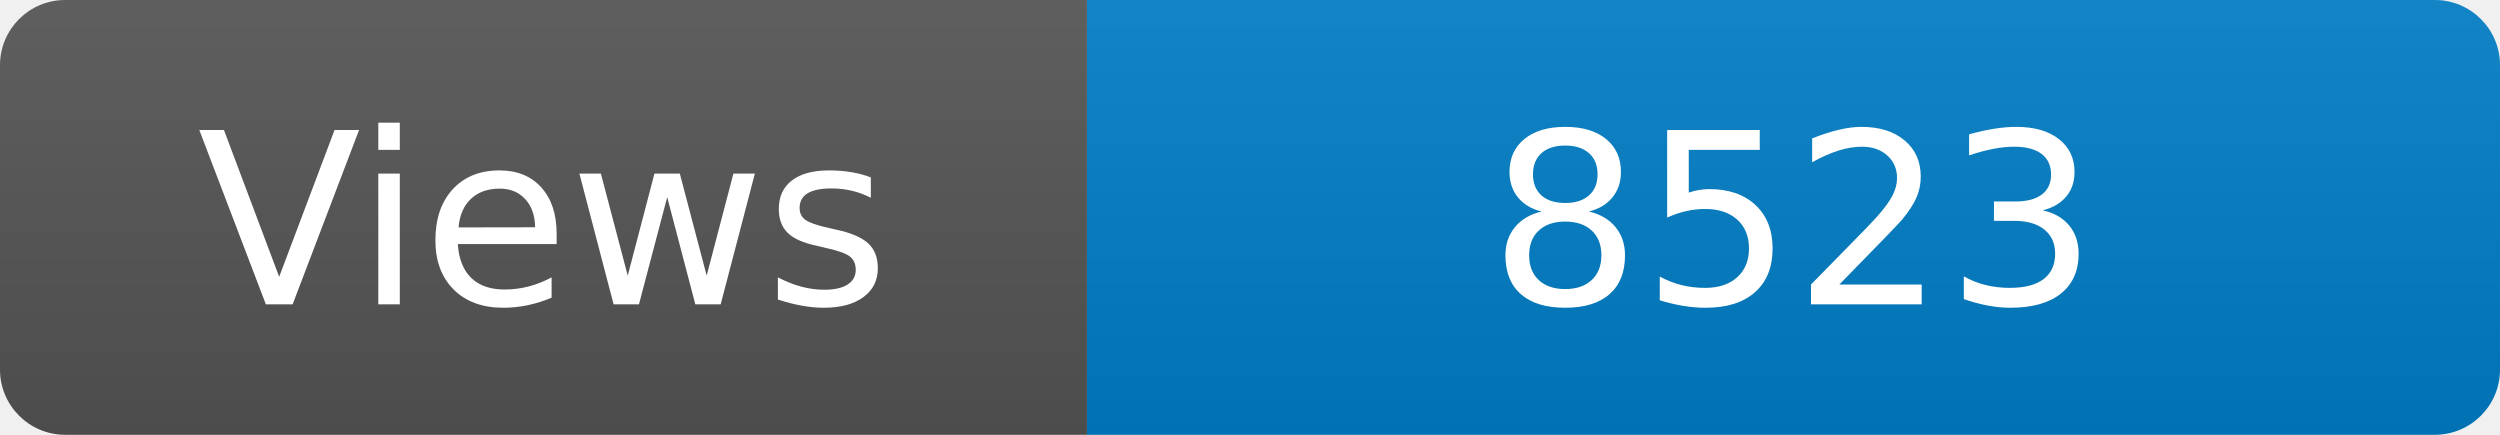
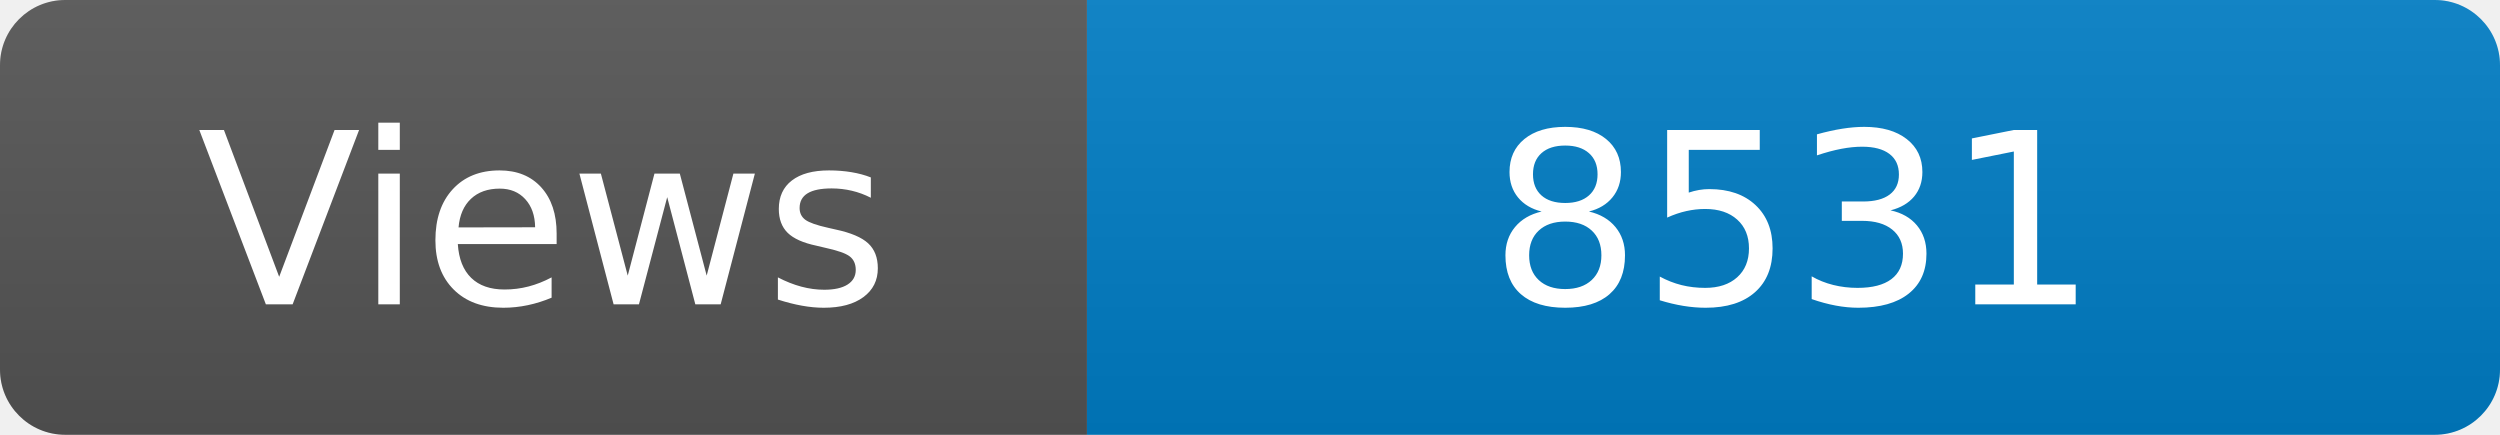
<svg xmlns="http://www.w3.org/2000/svg" width="115" height="20" role="img" aria-label="Maintained?: yes">
  <linearGradient id="s" x2="0" y2="100%">
    <stop offset="0" stop-color="#bbb" stop-opacity=".1" />
    <stop offset="1" stop-opacity=".1" />
  </linearGradient>
  <clipPath id="r">
    <rect width="115" height="20" rx="3" fill="#fff" />
  </clipPath>
  <g clip-path="url(#r)">
    <rect width="50" height="20" fill="#555" />
    <rect x="50" width="160" height="20" fill="#007ec6" />
    <rect width="115" height="20" fill="url(#s)" />
  </g>
  <g fill="#fff" text-anchor="middle" font-family="Verdana,Geneva,DejaVu Sans,sans-serif" font-size="110">
    <text x="250" y="140" transform="scale(.1)" fill="#fff">Views</text>
-     <text x="825" y="140" transform="scale(.1)" fill="#fff">8523</text>
+     <text x="825" y="140" transform="scale(.1)" fill="#fff">8531</text>
  </g>
</svg>
